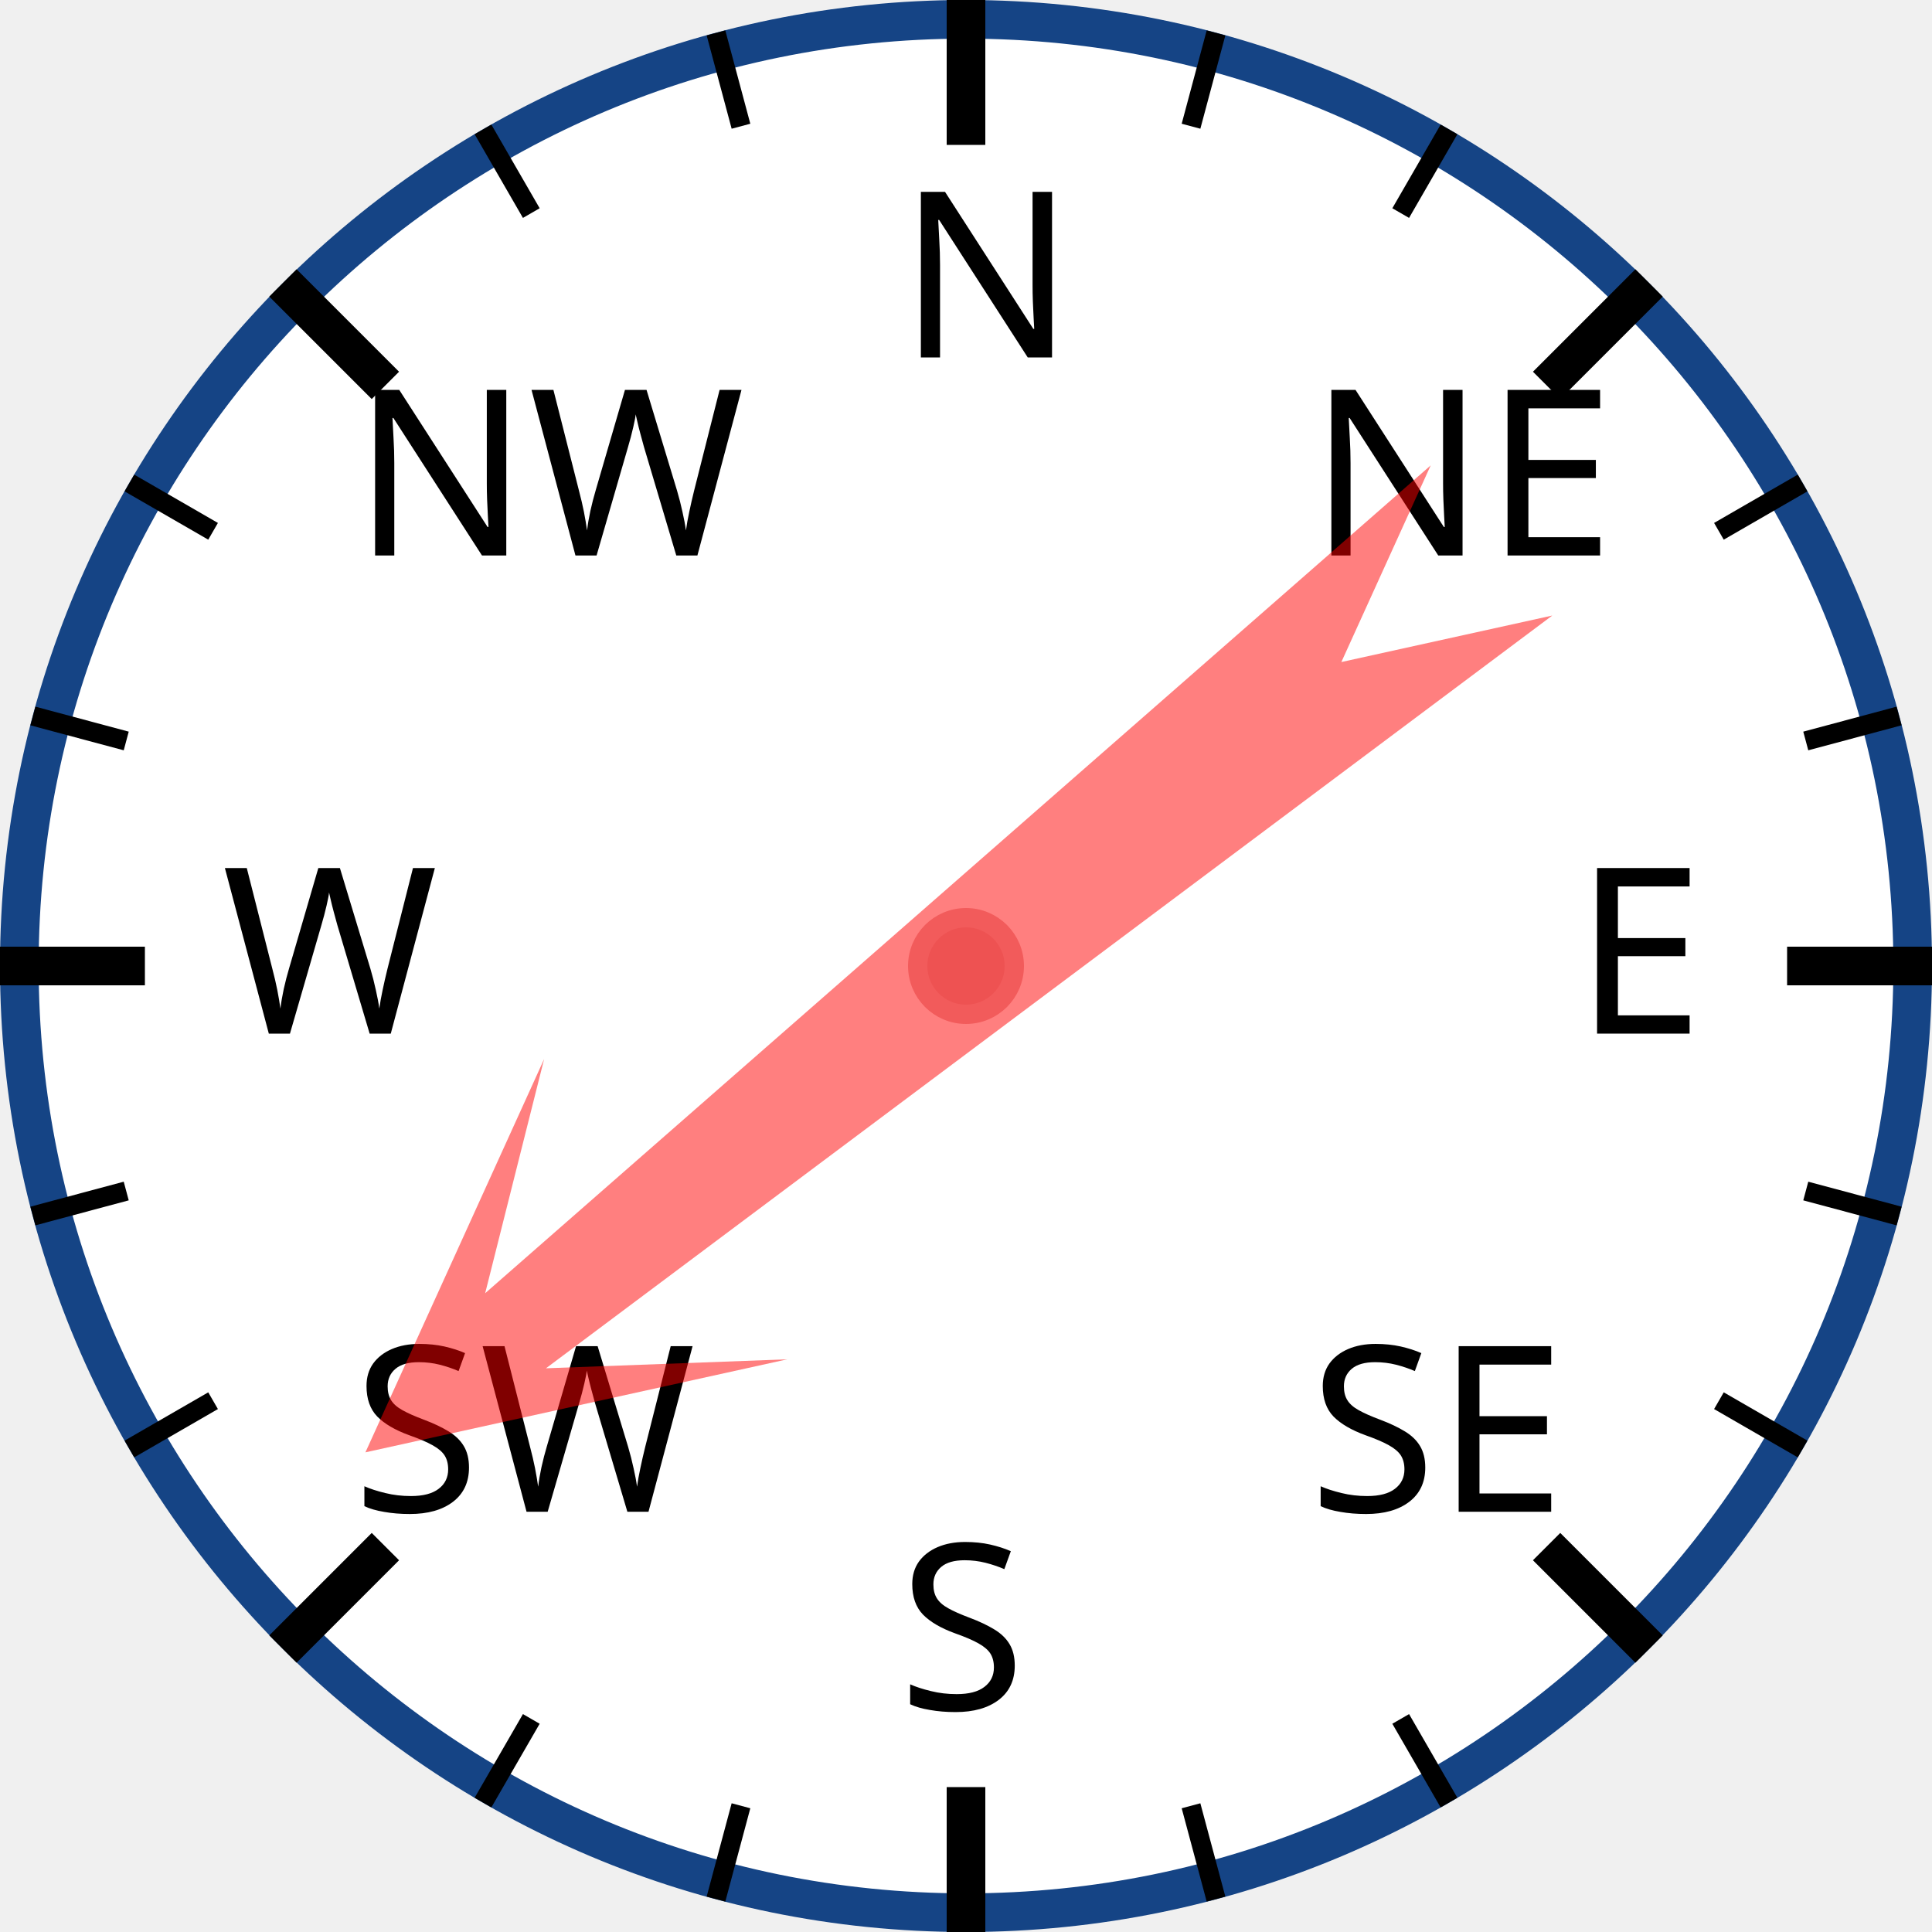
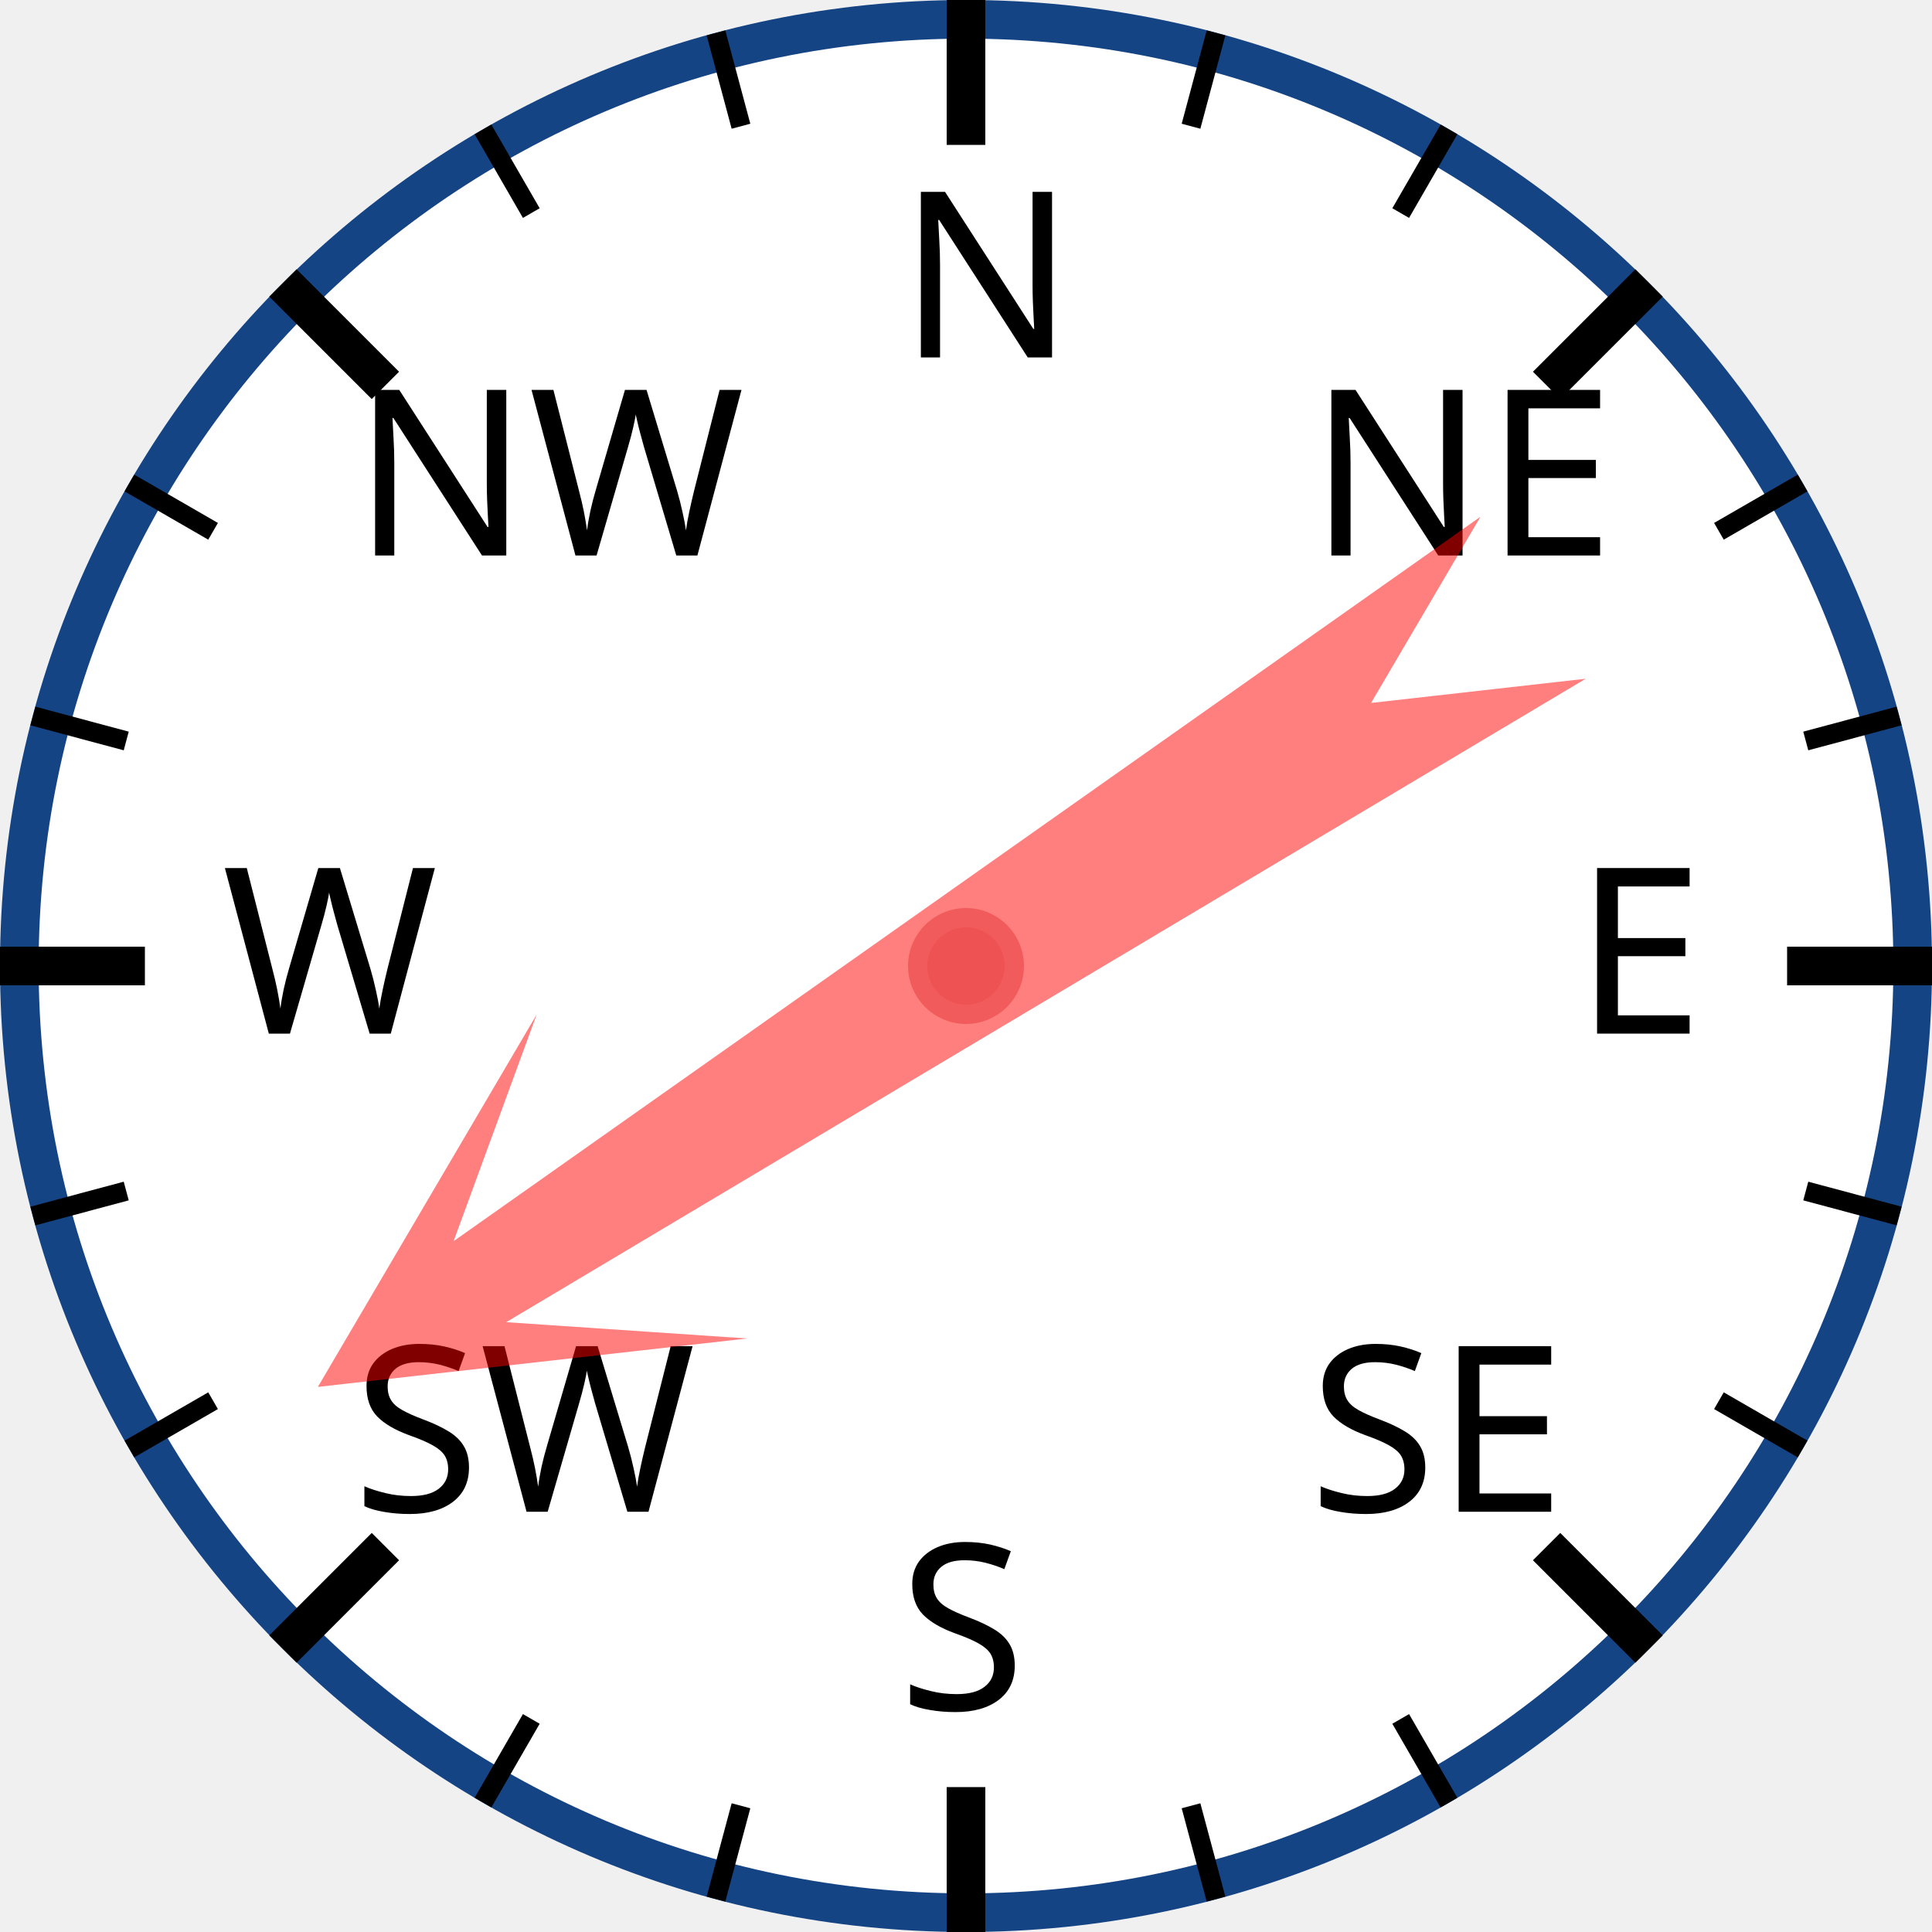
<svg xmlns="http://www.w3.org/2000/svg" width="120px" height="120px" viewBox="0 0 200 200">
  <circle cx="100" cy="100" r="98" style="fill: white; stroke: #154485; stroke-width: 4;" />
  <text x="93.0" y="37.0" style="font-family: sans-serif; font-size: 18pt;">N</text>
  <line x1="100.0" y1="0.0" x2="100.0" y2="15.0" style="stroke: black; stroke-width: 4;" />
  <line x1="74.118" y1="3.407" x2="76.706" y2="13.067" style="stroke: black; stroke-width: 2;" />
  <line x1="50" y1="13.397" x2="55" y2="22.058" style="stroke: black; stroke-width: 2;" />
  <text x="36.503" y="57.503" style="font-family: sans-serif; font-size: 18pt;">NW</text>
  <line x1="29.289" y1="29.289" x2="39.896" y2="39.896" style="stroke: black; stroke-width: 4;" />
  <line x1="13.397" y1="50" x2="22.058" y2="55" style="stroke: black; stroke-width: 2;" />
  <line x1="3.407" y1="74.118" x2="13.067" y2="76.706" style="stroke: black; stroke-width: 2;" />
  <text x="23.0" y="107.0" style="font-family: sans-serif; font-size: 18pt;">W</text>
  <line x1="0.0" y1="100.0" x2="15.0" y2="100.0" style="stroke: black; stroke-width: 4;" />
  <line x1="3.407" y1="125.882" x2="13.067" y2="123.294" style="stroke: black; stroke-width: 2;" />
  <line x1="13.397" y1="150" x2="22.058" y2="145" style="stroke: black; stroke-width: 2;" />
  <text x="36.503" y="156.497" style="font-family: sans-serif; font-size: 18pt;">SW</text>
  <line x1="29.289" y1="170.711" x2="39.896" y2="160.104" style="stroke: black; stroke-width: 4;" />
  <line x1="50" y1="186.603" x2="55" y2="177.942" style="stroke: black; stroke-width: 2;" />
  <line x1="74.118" y1="196.593" x2="76.706" y2="186.933" style="stroke: black; stroke-width: 2;" />
  <text x="93" y="177.0" style="font-family: sans-serif; font-size: 18pt;">S</text>
  <line x1="100" y1="200.0" x2="100" y2="185.0" style="stroke: black; stroke-width: 4;" />
  <line x1="125.882" y1="196.593" x2="123.294" y2="186.933" style="stroke: black; stroke-width: 2;" />
  <line x1="150.0" y1="186.603" x2="145.0" y2="177.942" style="stroke: black; stroke-width: 2;" />
  <text x="135.497" y="156.497" style="font-family: sans-serif; font-size: 18pt;">SE</text>
  <line x1="170.711" y1="170.711" x2="160.104" y2="160.104" style="stroke: black; stroke-width: 4;" />
  <line x1="186.603" y1="150" x2="177.942" y2="145" style="stroke: black; stroke-width: 2;" />
  <line x1="196.593" y1="125.882" x2="186.933" y2="123.294" style="stroke: black; stroke-width: 2;" />
  <text x="163.0" y="107" style="font-family: sans-serif; font-size: 18pt;">E</text>
  <line x1="200.0" y1="100" x2="185.0" y2="100" style="stroke: black; stroke-width: 4;" />
  <line x1="196.593" y1="74.118" x2="186.933" y2="76.706" style="stroke: black; stroke-width: 2;" />
  <line x1="186.603" y1="50" x2="177.942" y2="55" style="stroke: black; stroke-width: 2;" />
  <text x="135.497" y="57.503" style="font-family: sans-serif; font-size: 18pt;">NE</text>
  <line x1="170.711" y1="29.289" x2="160.104" y2="39.896" style="stroke: black; stroke-width: 4;" />
  <line x1="150" y1="13.397" x2="145" y2="22.058" style="stroke: black; stroke-width: 2;" />
  <line x1="125.882" y1="3.407" x2="123.294" y2="13.067" style="stroke: black; stroke-width: 2;" />
-   <polygon points="100 20 120 60 105 40 110 170 100 150 90 170 95 40 80 60" style="fill: red; fill-opacity: 0.5;" transform="rotate(231,100,100)" />
+   <polygon points="100 20 120 60 105 40 110 170 100 150 90 170 95 40 80 60" style="fill: red; fill-opacity: 0.5;" transform="rotate(237,100,100)" />
  <circle cx="100" cy="100" r="5" style="fill: #EE5252; stroke: #F25B5B; stroke-width: 2;" />
</svg>
